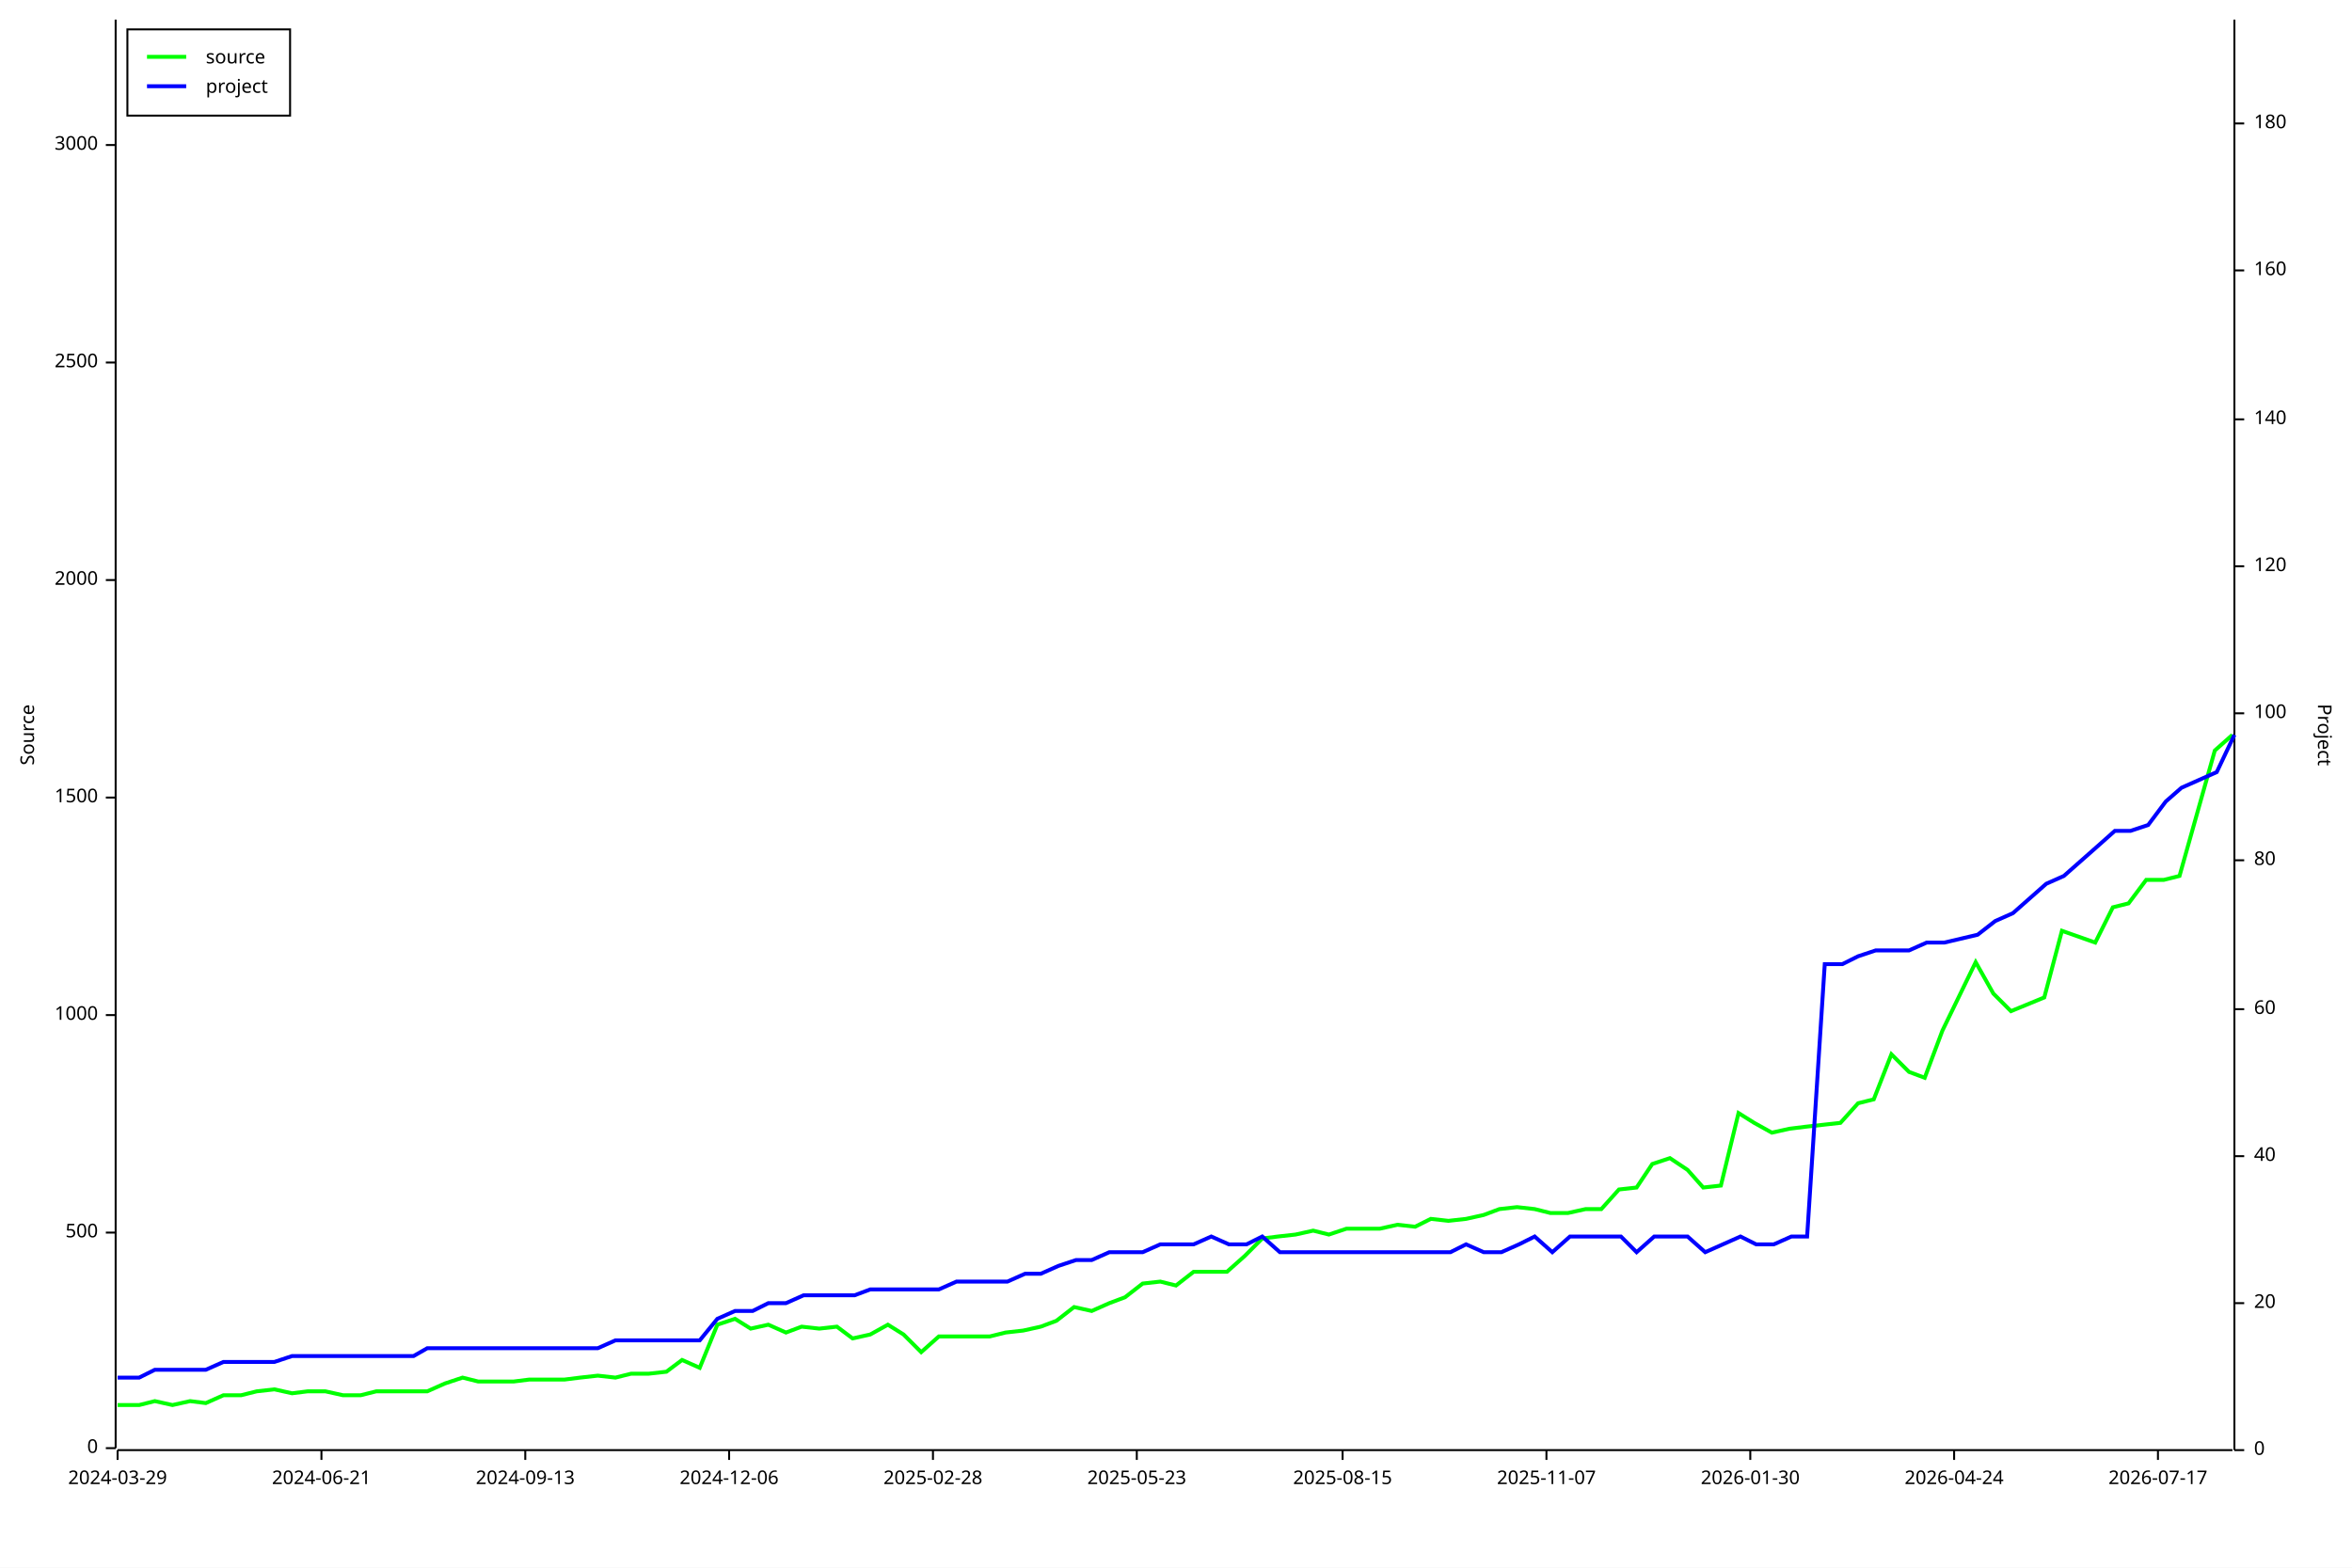
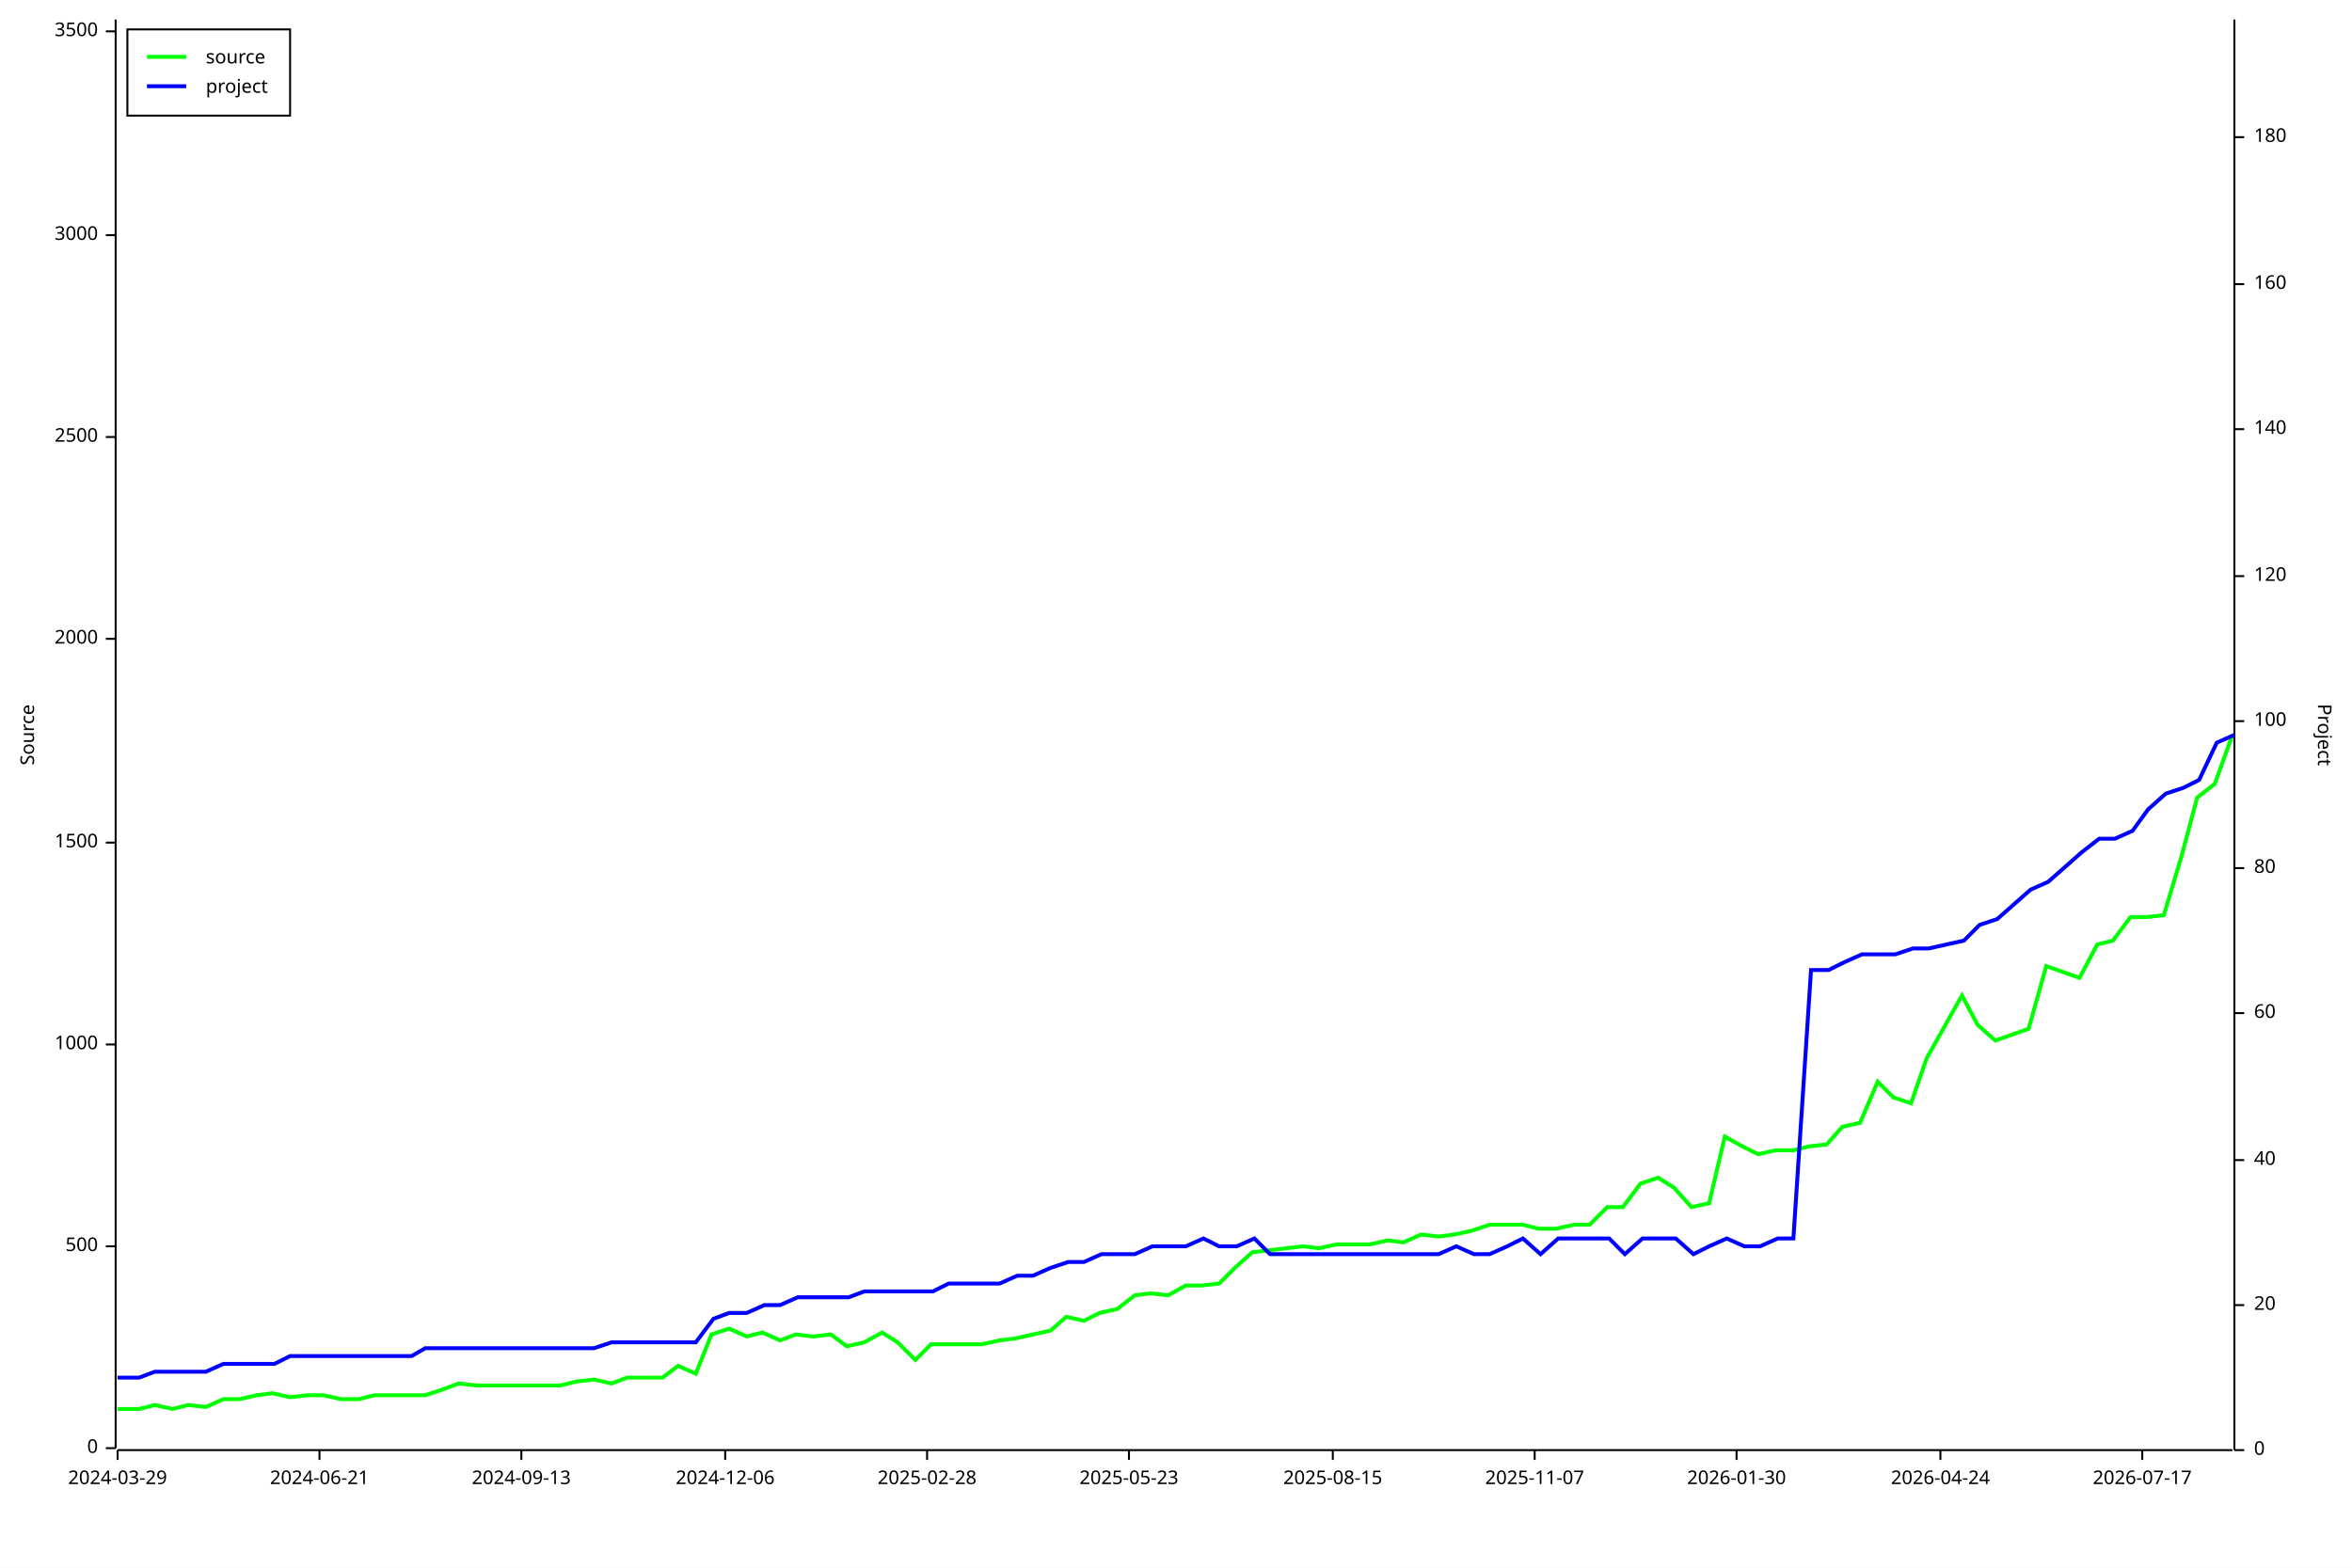
<svg xmlns="http://www.w3.org/2000/svg" width="1200" height="800" viewBox="0 0 1200 800">
  <rect x="0" y="0" width="1200" height="800" opacity="1" fill="#FFFFFF" stroke="none" />
  <text x="10" y="375" dy="0.76em" text-anchor="middle" font-family="sans-serif" font-size="9.677" opacity="1" fill="#000000" transform="rotate(270, 10, 375)">
Source
</text>
  <polyline fill="none" opacity="1" stroke="#000000" stroke-width="1" points="59,10 59,739 " />
  <text x="50" y="739" dy="0.5ex" text-anchor="end" font-family="sans-serif" font-size="9.677" opacity="1" fill="#000000">
0
</text>
  <polyline fill="none" opacity="1" stroke="#000000" stroke-width="1" points="54,739 59,739 " />
-   <text x="50" y="629" dy="0.5ex" text-anchor="end" font-family="sans-serif" font-size="9.677" opacity="1" fill="#000000">
+   <text x="50" y="636" dy="0.5ex" text-anchor="end" font-family="sans-serif" font-size="9.677" opacity="1" fill="#000000">
500
</text>
-   <polyline fill="none" opacity="1" stroke="#000000" stroke-width="1" points="54,629 59,629 " />
-   <text x="50" y="518" dy="0.5ex" text-anchor="end" font-family="sans-serif" font-size="9.677" opacity="1" fill="#000000">
+   <polyline fill="none" opacity="1" stroke="#000000" stroke-width="1" points="54,636 59,636 " />
+   <text x="50" y="533" dy="0.5ex" text-anchor="end" font-family="sans-serif" font-size="9.677" opacity="1" fill="#000000">
1000
</text>
-   <polyline fill="none" opacity="1" stroke="#000000" stroke-width="1" points="54,518 59,518 " />
-   <text x="50" y="407" dy="0.5ex" text-anchor="end" font-family="sans-serif" font-size="9.677" opacity="1" fill="#000000">
+   <polyline fill="none" opacity="1" stroke="#000000" stroke-width="1" points="54,533 59,533 " />
+   <text x="50" y="430" dy="0.5ex" text-anchor="end" font-family="sans-serif" font-size="9.677" opacity="1" fill="#000000">
1500
</text>
-   <polyline fill="none" opacity="1" stroke="#000000" stroke-width="1" points="54,407 59,407 " />
-   <text x="50" y="296" dy="0.5ex" text-anchor="end" font-family="sans-serif" font-size="9.677" opacity="1" fill="#000000">
+   <polyline fill="none" opacity="1" stroke="#000000" stroke-width="1" points="54,430 59,430 " />
+   <text x="50" y="326" dy="0.5ex" text-anchor="end" font-family="sans-serif" font-size="9.677" opacity="1" fill="#000000">
2000
</text>
-   <polyline fill="none" opacity="1" stroke="#000000" stroke-width="1" points="54,296 59,296 " />
-   <text x="50" y="185" dy="0.5ex" text-anchor="end" font-family="sans-serif" font-size="9.677" opacity="1" fill="#000000">
+   <polyline fill="none" opacity="1" stroke="#000000" stroke-width="1" points="54,326 59,326 " />
+   <text x="50" y="223" dy="0.5ex" text-anchor="end" font-family="sans-serif" font-size="9.677" opacity="1" fill="#000000">
2500
</text>
-   <polyline fill="none" opacity="1" stroke="#000000" stroke-width="1" points="54,185 59,185 " />
-   <text x="50" y="74" dy="0.5ex" text-anchor="end" font-family="sans-serif" font-size="9.677" opacity="1" fill="#000000">
+   <polyline fill="none" opacity="1" stroke="#000000" stroke-width="1" points="54,223 59,223 " />
+   <text x="50" y="120" dy="0.5ex" text-anchor="end" font-family="sans-serif" font-size="9.677" opacity="1" fill="#000000">
3000
</text>
-   <polyline fill="none" opacity="1" stroke="#000000" stroke-width="1" points="54,74 59,74 " />
+   <polyline fill="none" opacity="1" stroke="#000000" stroke-width="1" points="54,120 59,120 " />
+   <text x="50" y="16" dy="0.5ex" text-anchor="end" font-family="sans-serif" font-size="9.677" opacity="1" fill="#000000">
+ 3500
+ </text>
+   <polyline fill="none" opacity="1" stroke="#000000" stroke-width="1" points="54,16 59,16 " />
  <polyline fill="none" opacity="1" stroke="#000000" stroke-width="1" points="60,740 1139,740 " />
  <text x="60" y="750" dy="0.76em" text-anchor="middle" font-family="sans-serif" font-size="9.677" opacity="1" fill="#000000">
2024-03-29
</text>
  <polyline fill="none" opacity="1" stroke="#000000" stroke-width="1" points="60,740 60,745 " />
-   <text x="164" y="750" dy="0.76em" text-anchor="middle" font-family="sans-serif" font-size="9.677" opacity="1" fill="#000000">
+   <text x="163" y="750" dy="0.76em" text-anchor="middle" font-family="sans-serif" font-size="9.677" opacity="1" fill="#000000">
2024-06-21
</text>
-   <polyline fill="none" opacity="1" stroke="#000000" stroke-width="1" points="164,740 164,745 " />
-   <text x="268" y="750" dy="0.76em" text-anchor="middle" font-family="sans-serif" font-size="9.677" opacity="1" fill="#000000">
+   <polyline fill="none" opacity="1" stroke="#000000" stroke-width="1" points="163,740 163,745 " />
+   <text x="266" y="750" dy="0.76em" text-anchor="middle" font-family="sans-serif" font-size="9.677" opacity="1" fill="#000000">
2024-09-13
</text>
-   <polyline fill="none" opacity="1" stroke="#000000" stroke-width="1" points="268,740 268,745 " />
-   <text x="372" y="750" dy="0.76em" text-anchor="middle" font-family="sans-serif" font-size="9.677" opacity="1" fill="#000000">
+   <polyline fill="none" opacity="1" stroke="#000000" stroke-width="1" points="266,740 266,745 " />
+   <text x="370" y="750" dy="0.76em" text-anchor="middle" font-family="sans-serif" font-size="9.677" opacity="1" fill="#000000">
2024-12-06
</text>
-   <polyline fill="none" opacity="1" stroke="#000000" stroke-width="1" points="372,740 372,745 " />
-   <text x="476" y="750" dy="0.76em" text-anchor="middle" font-family="sans-serif" font-size="9.677" opacity="1" fill="#000000">
+   <polyline fill="none" opacity="1" stroke="#000000" stroke-width="1" points="370,740 370,745 " />
+   <text x="473" y="750" dy="0.76em" text-anchor="middle" font-family="sans-serif" font-size="9.677" opacity="1" fill="#000000">
2025-02-28
</text>
-   <polyline fill="none" opacity="1" stroke="#000000" stroke-width="1" points="476,740 476,745 " />
-   <text x="580" y="750" dy="0.76em" text-anchor="middle" font-family="sans-serif" font-size="9.677" opacity="1" fill="#000000">
+   <polyline fill="none" opacity="1" stroke="#000000" stroke-width="1" points="473,740 473,745 " />
+   <text x="576" y="750" dy="0.76em" text-anchor="middle" font-family="sans-serif" font-size="9.677" opacity="1" fill="#000000">
2025-05-23
</text>
-   <polyline fill="none" opacity="1" stroke="#000000" stroke-width="1" points="580,740 580,745 " />
-   <text x="685" y="750" dy="0.76em" text-anchor="middle" font-family="sans-serif" font-size="9.677" opacity="1" fill="#000000">
+   <polyline fill="none" opacity="1" stroke="#000000" stroke-width="1" points="576,740 576,745 " />
+   <text x="680" y="750" dy="0.76em" text-anchor="middle" font-family="sans-serif" font-size="9.677" opacity="1" fill="#000000">
2025-08-15
</text>
-   <polyline fill="none" opacity="1" stroke="#000000" stroke-width="1" points="685,740 685,745 " />
-   <text x="789" y="750" dy="0.76em" text-anchor="middle" font-family="sans-serif" font-size="9.677" opacity="1" fill="#000000">
+   <polyline fill="none" opacity="1" stroke="#000000" stroke-width="1" points="680,740 680,745 " />
+   <text x="783" y="750" dy="0.76em" text-anchor="middle" font-family="sans-serif" font-size="9.677" opacity="1" fill="#000000">
2025-11-07
</text>
-   <polyline fill="none" opacity="1" stroke="#000000" stroke-width="1" points="789,740 789,745 " />
-   <text x="893" y="750" dy="0.76em" text-anchor="middle" font-family="sans-serif" font-size="9.677" opacity="1" fill="#000000">
+   <polyline fill="none" opacity="1" stroke="#000000" stroke-width="1" points="783,740 783,745 " />
+   <text x="886" y="750" dy="0.76em" text-anchor="middle" font-family="sans-serif" font-size="9.677" opacity="1" fill="#000000">
2026-01-30
</text>
-   <polyline fill="none" opacity="1" stroke="#000000" stroke-width="1" points="893,740 893,745 " />
-   <text x="997" y="750" dy="0.76em" text-anchor="middle" font-family="sans-serif" font-size="9.677" opacity="1" fill="#000000">
+   <polyline fill="none" opacity="1" stroke="#000000" stroke-width="1" points="886,740 886,745 " />
+   <text x="990" y="750" dy="0.76em" text-anchor="middle" font-family="sans-serif" font-size="9.677" opacity="1" fill="#000000">
2026-04-24
</text>
-   <polyline fill="none" opacity="1" stroke="#000000" stroke-width="1" points="997,740 997,745 " />
-   <text x="1101" y="750" dy="0.76em" text-anchor="middle" font-family="sans-serif" font-size="9.677" opacity="1" fill="#000000">
+   <polyline fill="none" opacity="1" stroke="#000000" stroke-width="1" points="990,740 990,745 " />
+   <text x="1093" y="750" dy="0.76em" text-anchor="middle" font-family="sans-serif" font-size="9.677" opacity="1" fill="#000000">
2026-07-17
</text>
-   <polyline fill="none" opacity="1" stroke="#000000" stroke-width="1" points="1101,740 1101,745 " />
+   <polyline fill="none" opacity="1" stroke="#000000" stroke-width="1" points="1093,740 1093,745 " />
  <text x="1190" y="375" dy="0.76em" text-anchor="middle" font-family="sans-serif" font-size="9.677" opacity="1" fill="#000000" transform="rotate(90, 1190, 375)">
Project
</text>
  <polyline fill="none" opacity="1" stroke="#000000" stroke-width="1" points="1140,10 1140,740 " />
  <text x="1150" y="740" dy="0.5ex" text-anchor="start" font-family="sans-serif" font-size="9.677" opacity="1" fill="#000000">
0
</text>
  <polyline fill="none" opacity="1" stroke="#000000" stroke-width="1" points="1140,740 1145,740 " />
-   <text x="1150" y="665" dy="0.5ex" text-anchor="start" font-family="sans-serif" font-size="9.677" opacity="1" fill="#000000">
+   <text x="1150" y="666" dy="0.5ex" text-anchor="start" font-family="sans-serif" font-size="9.677" opacity="1" fill="#000000">
20
</text>
-   <polyline fill="none" opacity="1" stroke="#000000" stroke-width="1" points="1140,665 1145,665 " />
-   <text x="1150" y="590" dy="0.5ex" text-anchor="start" font-family="sans-serif" font-size="9.677" opacity="1" fill="#000000">
+   <polyline fill="none" opacity="1" stroke="#000000" stroke-width="1" points="1140,666 1145,666 " />
+   <text x="1150" y="592" dy="0.5ex" text-anchor="start" font-family="sans-serif" font-size="9.677" opacity="1" fill="#000000">
40
</text>
-   <polyline fill="none" opacity="1" stroke="#000000" stroke-width="1" points="1140,590 1145,590 " />
-   <text x="1150" y="515" dy="0.5ex" text-anchor="start" font-family="sans-serif" font-size="9.677" opacity="1" fill="#000000">
+   <polyline fill="none" opacity="1" stroke="#000000" stroke-width="1" points="1140,592 1145,592 " />
+   <text x="1150" y="517" dy="0.5ex" text-anchor="start" font-family="sans-serif" font-size="9.677" opacity="1" fill="#000000">
60
</text>
-   <polyline fill="none" opacity="1" stroke="#000000" stroke-width="1" points="1140,515 1145,515 " />
-   <text x="1150" y="439" dy="0.5ex" text-anchor="start" font-family="sans-serif" font-size="9.677" opacity="1" fill="#000000">
+   <polyline fill="none" opacity="1" stroke="#000000" stroke-width="1" points="1140,517 1145,517 " />
+   <text x="1150" y="443" dy="0.5ex" text-anchor="start" font-family="sans-serif" font-size="9.677" opacity="1" fill="#000000">
80
</text>
-   <polyline fill="none" opacity="1" stroke="#000000" stroke-width="1" points="1140,439 1145,439 " />
-   <text x="1150" y="364" dy="0.5ex" text-anchor="start" font-family="sans-serif" font-size="9.677" opacity="1" fill="#000000">
+   <polyline fill="none" opacity="1" stroke="#000000" stroke-width="1" points="1140,443 1145,443 " />
+   <text x="1150" y="368" dy="0.5ex" text-anchor="start" font-family="sans-serif" font-size="9.677" opacity="1" fill="#000000">
100
</text>
-   <polyline fill="none" opacity="1" stroke="#000000" stroke-width="1" points="1140,364 1145,364 " />
-   <text x="1150" y="289" dy="0.5ex" text-anchor="start" font-family="sans-serif" font-size="9.677" opacity="1" fill="#000000">
+   <polyline fill="none" opacity="1" stroke="#000000" stroke-width="1" points="1140,368 1145,368 " />
+   <text x="1150" y="294" dy="0.5ex" text-anchor="start" font-family="sans-serif" font-size="9.677" opacity="1" fill="#000000">
120
</text>
-   <polyline fill="none" opacity="1" stroke="#000000" stroke-width="1" points="1140,289 1145,289 " />
-   <text x="1150" y="214" dy="0.5ex" text-anchor="start" font-family="sans-serif" font-size="9.677" opacity="1" fill="#000000">
+   <polyline fill="none" opacity="1" stroke="#000000" stroke-width="1" points="1140,294 1145,294 " />
+   <text x="1150" y="219" dy="0.5ex" text-anchor="start" font-family="sans-serif" font-size="9.677" opacity="1" fill="#000000">
140
</text>
-   <polyline fill="none" opacity="1" stroke="#000000" stroke-width="1" points="1140,214 1145,214 " />
-   <text x="1150" y="138" dy="0.5ex" text-anchor="start" font-family="sans-serif" font-size="9.677" opacity="1" fill="#000000">
+   <polyline fill="none" opacity="1" stroke="#000000" stroke-width="1" points="1140,219 1145,219 " />
+   <text x="1150" y="145" dy="0.5ex" text-anchor="start" font-family="sans-serif" font-size="9.677" opacity="1" fill="#000000">
160
</text>
-   <polyline fill="none" opacity="1" stroke="#000000" stroke-width="1" points="1140,138 1145,138 " />
-   <text x="1150" y="63" dy="0.5ex" text-anchor="start" font-family="sans-serif" font-size="9.677" opacity="1" fill="#000000">
+   <polyline fill="none" opacity="1" stroke="#000000" stroke-width="1" points="1140,145 1145,145 " />
+   <text x="1150" y="70" dy="0.5ex" text-anchor="start" font-family="sans-serif" font-size="9.677" opacity="1" fill="#000000">
180
</text>
-   <polyline fill="none" opacity="1" stroke="#000000" stroke-width="1" points="1140,63 1145,63 " />
-   <polyline fill="none" opacity="1" stroke="#00FF00" stroke-width="2" points="60,717 60,717 62,717 71,717 79,715 88,717 97,715 105,716 114,712 123,712 131,710 140,709 149,711 157,710 166,710 175,712 184,712 192,710 201,710 211,710 218,710 227,706 236,703 244,705 253,705 262,705 270,704 280,704 288,704 296,703 305,702 314,703 322,701 331,701 340,700 348,694 357,698 366,676 375,673 383,678 392,676 401,680 409,677 418,678 427,677 435,683 444,681 453,676 461,681 470,690 479,682 487,682 496,682 505,682 513,680 522,679 531,677 539,674 548,667 557,669 566,665 574,662 583,655 592,654 600,656 609,649 618,649 626,649 635,641 644,632 652,631 661,630 670,628 678,630 687,627 696,627 704,627 713,625 722,626 730,622 739,623 748,622 757,620 765,617 774,616 783,617 791,619 800,619 809,617 817,617 826,607 835,606 843,594 852,591 861,597 869,606 878,605 887,568 895,573 904,578 913,576 921,575 930,574 939,573 948,563 956,561 965,538 974,547 982,550 991,526 1008,491 1017,507 1026,516 1043,509 1052,475 1069,481 1078,463 1086,461 1095,449 1104,449 1112,447 1121,415 1130,383 1139,375 " />
-   <polyline fill="none" opacity="1" stroke="#0000FF" stroke-width="2" points="60,703 60,703 62,703 71,703 79,699 88,699 97,699 105,699 114,695 123,695 132,695 140,695 149,692 158,692 166,692 175,692 184,692 192,692 201,692 211,692 218,688 227,688 236,688 244,688 253,688 262,688 271,688 280,688 288,688 297,688 305,688 314,684 323,684 331,684 340,684 349,684 357,684 366,673 375,669 384,669 392,665 401,665 410,661 418,661 427,661 436,661 444,658 453,658 462,658 470,658 479,658 488,654 496,654 505,654 514,654 523,650 531,650 540,646 549,643 557,643 566,639 575,639 583,639 592,635 601,635 609,635 618,631 627,635 636,635 644,631 653,639 662,639 670,639 679,639 688,639 696,639 705,639 714,639 722,639 731,639 740,639 748,635 757,639 766,639 775,635 783,631 792,639 801,631 809,631 818,631 827,631 835,639 844,631 853,631 861,631 870,639 879,635 888,631 896,635 905,635 914,631 922,631 931,492 940,492 948,488 957,485 966,485 974,485 983,481 992,481 1009,477 1018,470 1027,466 1044,451 1053,447 1070,432 1079,424 1087,424 1096,421 1105,409 1113,402 1122,398 1131,394 1140,375 " />
+   <polyline fill="none" opacity="1" stroke="#000000" stroke-width="1" points="1140,70 1145,70 " />
+   <polyline fill="none" opacity="1" stroke="#00FF00" stroke-width="2" points="60,719 60,719 62,719 71,719 79,717 88,719 96,717 105,718 114,714 122,714 131,712 139,711 148,713 157,712 165,712 174,714 183,714 191,712 200,712 210,712 217,712 226,709 234,706 243,707 251,707 260,707 269,707 278,707 286,707 294,705 303,704 312,706 320,703 329,703 338,703 346,697 355,701 363,681 372,678 381,682 389,680 398,684 406,681 415,682 424,681 432,687 441,685 450,680 458,685 467,694 475,686 484,686 493,686 501,686 510,684 518,683 527,681 536,679 544,672 553,674 561,670 570,668 579,661 587,660 596,661 605,656 613,656 622,655 630,647 639,639 648,638 656,637 665,636 673,637 682,635 691,635 699,635 708,633 716,634 725,630 734,631 742,630 751,628 760,625 768,625 777,625 785,627 794,627 803,625 811,625 820,616 828,616 837,604 846,601 854,606 863,616 872,614 880,580 889,585 897,589 906,587 915,587 923,585 932,584 940,575 949,573 958,552 966,560 975,563 983,540 1001,508 1009,523 1018,531 1035,525 1044,493 1061,499 1070,482 1078,480 1087,468 1095,468 1104,467 1113,437 1121,407 1130,400 1139,375 " />
+   <polyline fill="none" opacity="1" stroke="#0000FF" stroke-width="2" points="60,703 60,703 62,703 71,703 79,700 88,700 96,700 105,700 114,696 122,696 131,696 140,696 148,692 157,692 165,692 174,692 183,692 191,692 200,692 210,692 217,688 226,688 234,688 243,688 252,688 260,688 269,688 279,688 286,688 295,688 303,688 312,685 321,685 329,685 338,685 346,685 355,685 364,673 372,670 381,670 390,666 398,666 407,662 415,662 424,662 433,662 441,659 450,659 458,659 467,659 476,659 484,655 493,655 502,655 510,655 519,651 527,651 536,647 545,644 553,644 562,640 571,640 579,640 588,636 596,636 605,636 614,632 622,636 631,636 640,632 648,640 657,640 665,640 674,640 683,640 691,640 700,640 708,640 717,640 726,640 734,640 743,636 752,640 760,640 769,636 777,632 786,640 795,632 803,632 812,632 821,632 829,640 838,632 846,632 855,632 864,640 872,636 881,632 890,636 898,636 907,632 915,632 924,495 933,495 941,491 950,487 958,487 967,487 976,484 984,484 1002,480 1010,472 1019,469 1036,454 1045,450 1062,435 1071,428 1079,428 1088,424 1096,413 1105,405 1114,402 1122,398 1131,379 1140,375 " />
  <rect x="65" y="15" width="83" height="44" opacity="1" fill="#FFFFFF" stroke="none" />
  <rect x="65" y="15" width="83" height="44" opacity="1" fill="none" stroke="#000000" />
  <text x="105" y="25" dy="0.76em" text-anchor="start" font-family="sans-serif" font-size="9.677" opacity="1" fill="#000000">
source
</text>
  <text x="105" y="40" dy="0.76em" text-anchor="start" font-family="sans-serif" font-size="9.677" opacity="1" fill="#000000">
project
</text>
  <polyline fill="none" opacity="1" stroke="#00FF00" stroke-width="2" points="75,29 95,29 " />
  <polyline fill="none" opacity="1" stroke="#0000FF" stroke-width="2" points="75,44 95,44 " />
</svg>
